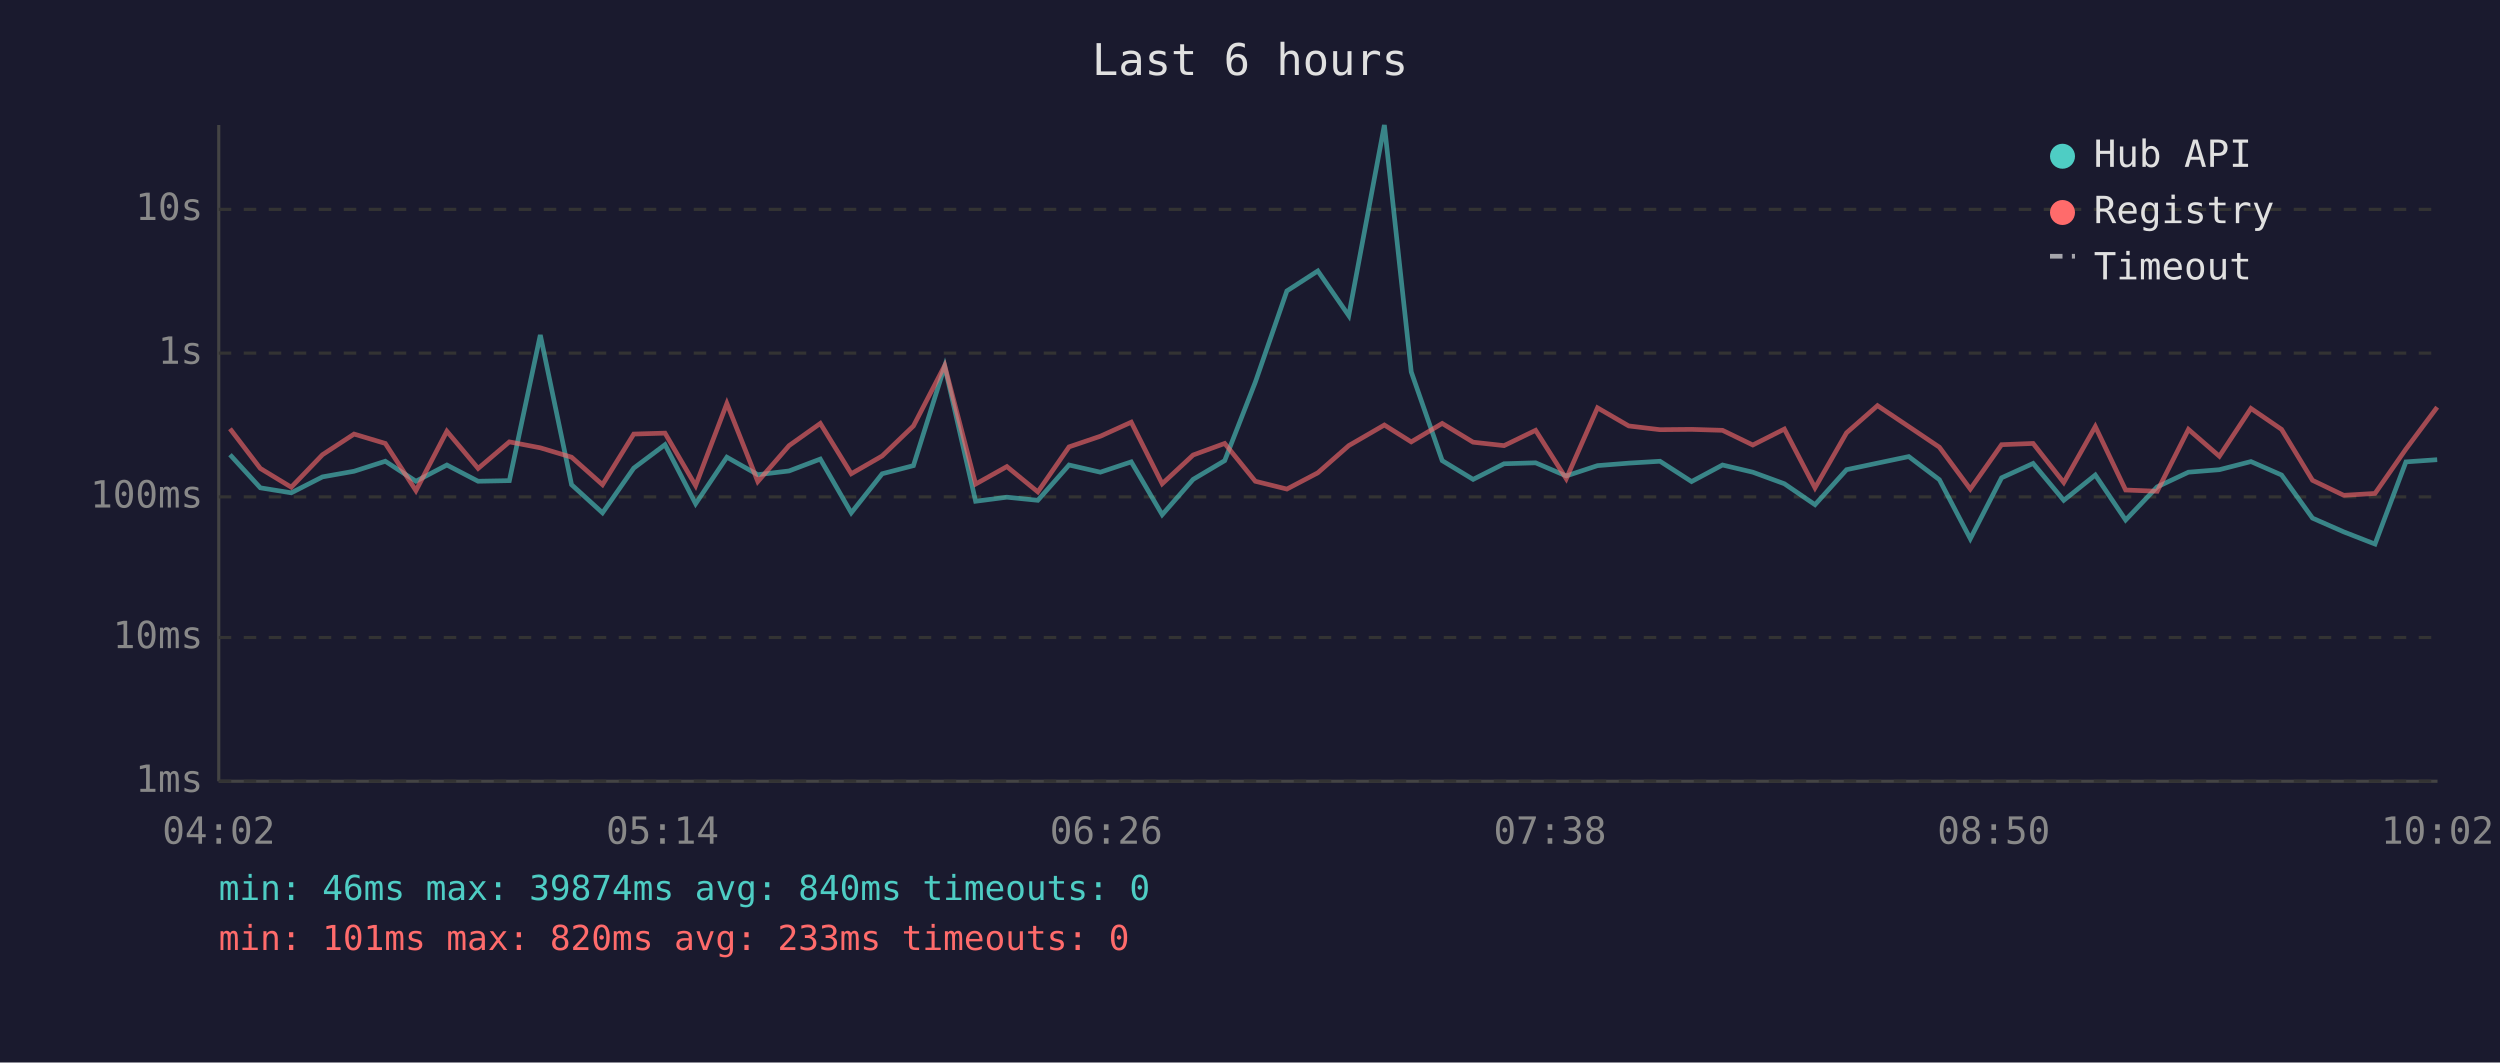
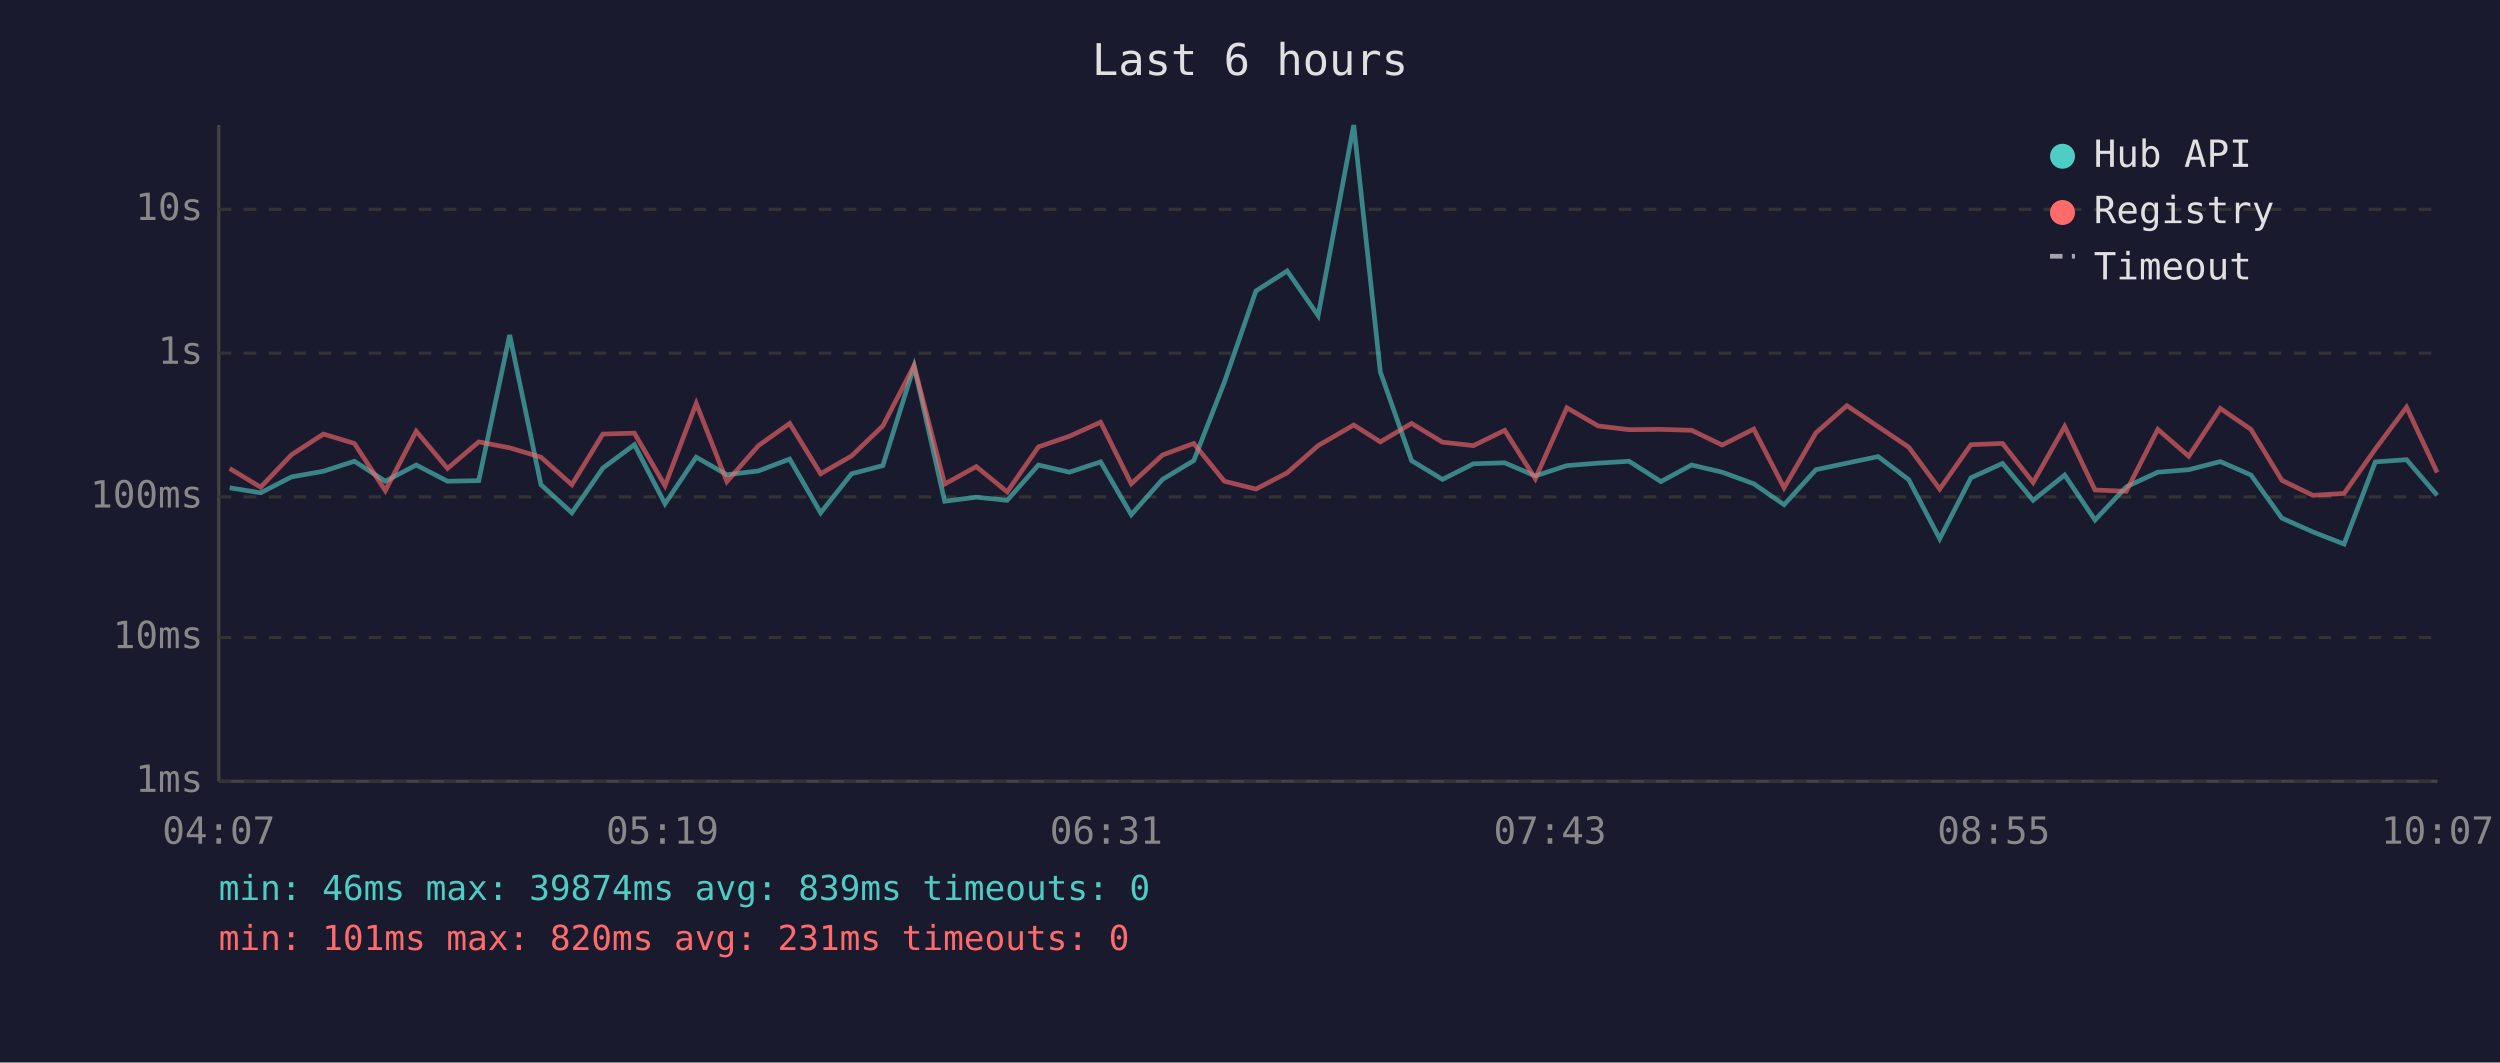
<svg xmlns="http://www.w3.org/2000/svg" viewBox="0 0 800 340" font-family="monospace" font-size="12">
  <rect width="800" height="340" fill="#1a1a2e" />
  <text x="400" y="24" fill="#e0e0e0" font-size="14" text-anchor="middle">Last 6 hours</text>
  <line x1="70" y1="40" x2="70" y2="250" stroke="#444" stroke-width="1" />
  <line x1="70" y1="250" x2="780" y2="250" stroke="#444" stroke-width="1" />
  <line x1="70" y1="250" x2="780" y2="250" stroke="#333" stroke-width="1" stroke-dasharray="4" />
  <text x="65" y="250" fill="#888" text-anchor="end" dominant-baseline="middle">1ms</text>
  <line x1="70" y1="204" x2="780" y2="204" stroke="#333" stroke-width="1" stroke-dasharray="4" />
  <text x="65" y="204" fill="#888" text-anchor="end" dominant-baseline="middle">10ms</text>
  <line x1="70" y1="159" x2="780" y2="159" stroke="#333" stroke-width="1" stroke-dasharray="4" />
  <text x="65" y="159" fill="#888" text-anchor="end" dominant-baseline="middle">100ms</text>
  <line x1="70" y1="113" x2="780" y2="113" stroke="#333" stroke-width="1" stroke-dasharray="4" />
  <text x="65" y="113" fill="#888" text-anchor="end" dominant-baseline="middle">1s</text>
  <line x1="70" y1="67" x2="780" y2="67" stroke="#333" stroke-width="1" stroke-dasharray="4" />
  <text x="65" y="67" fill="#888" text-anchor="end" dominant-baseline="middle">10s</text>
-   <text x="70" y="270" fill="#888" text-anchor="middle">04:02</text>
-   <text x="212" y="270" fill="#888" text-anchor="middle">05:14</text>
-   <text x="354" y="270" fill="#888" text-anchor="middle">06:26</text>
-   <text x="496" y="270" fill="#888" text-anchor="middle">07:38</text>
-   <text x="638" y="270" fill="#888" text-anchor="middle">08:50</text>
-   <text x="780" y="270" fill="#888" text-anchor="middle">10:02</text>
-   <polyline points="73.6,145.5 83.3,156.1 93.2,157.7 103.2,152.6 113.3,150.8 123.3,147.6 133.1,154.0 143.0,148.8 153.0,154.0 163.0,153.8 172.9,107.2 182.9,155.1 192.8,164.1 202.8,149.8 212.8,142.3 222.6,161.2 232.6,146.3 242.5,151.9 252.5,150.7 262.5,146.9 272.4,164.1 282.3,151.6 292.3,149.0 302.3,117.2 312.2,160.4 322.2,159.1 332.1,160.1 342.1,148.8 352.1,151.1 362.0,147.8 371.9,164.7 381.8,153.4 391.9,147.4 401.7,122.3 411.8,93.1 421.7,86.7 431.6,101.0 443.0,40.0 451.6,119.0 461.5,147.4 471.4,153.4 481.3,148.4 491.4,148.1 501.2,152.3 511.2,149.0 521.2,148.2 531.2,147.6 541.3,154.1 551.2,148.8 560.9,151.1 571.0,154.8 580.8,161.5 590.9,150.3 600.8,148.2 610.8,146.1 620.6,153.5 630.5,172.4 640.5,152.9 650.6,148.3 660.4,160.1 670.5,152.0 680.2,166.4 690.3,155.8 700.3,151.1 710.2,150.3 720.3,147.7 730.1,152.0 740.0,165.8 750.0,170.2 760.0,174.1 769.9,147.8 779.9,147.1" fill="none" stroke="#4ecdc4" stroke-width="1.5" opacity="0.6" />
-   <polyline points="73.6,137.2 83.3,149.9 93.2,155.9 103.2,145.5 113.3,138.9 123.3,141.9 133.1,157.0 143.0,138.0 153.0,149.9 163.0,141.4 172.9,143.3 182.9,146.3 192.8,155.1 202.8,138.9 212.8,138.6 222.6,155.4 232.6,129.1 242.5,154.1 252.5,142.6 262.5,135.5 272.4,151.6 282.3,145.9 292.3,136.3 302.3,117.0 312.2,154.9 322.2,149.3 332.1,157.4 342.1,143.0 352.1,139.6 362.0,135.1 371.9,154.8 381.8,145.6 391.9,141.9 401.7,154.0 411.8,156.5 421.7,151.3 431.6,142.6 443.0,136.0 451.6,141.4 461.5,135.5 471.4,141.5 481.3,142.6 491.4,137.7 501.2,153.2 511.2,130.5 521.2,136.3 531.2,137.5 541.3,137.4 551.2,137.7 560.9,142.4 571.0,137.3 580.8,156.1 590.9,138.5 600.8,129.8 610.8,136.5 620.6,143.1 630.5,156.5 640.5,142.3 650.6,141.9 660.4,154.4 670.5,136.5 680.2,156.8 690.3,157.2 700.3,137.4 710.2,146.0 720.3,130.7 730.1,137.4 740.0,153.7 750.0,158.5 760.0,157.9 769.9,143.7 779.9,130.3" fill="none" stroke="#ff6b6b" stroke-width="1.5" opacity="0.6" />
+   <text x="70" y="270" fill="#888" text-anchor="middle">04:07</text>
+   <text x="212" y="270" fill="#888" text-anchor="middle">05:19</text>
+   <text x="354" y="270" fill="#888" text-anchor="middle">06:31</text>
+   <text x="496" y="270" fill="#888" text-anchor="middle">07:43</text>
+   <text x="638" y="270" fill="#888" text-anchor="middle">08:55</text>
+   <text x="780" y="270" fill="#888" text-anchor="middle">10:07</text>
+   <polyline points="73.5,156.1 83.4,157.7 93.3,152.6 103.5,150.8 113.4,147.6 123.3,154.0 133.2,148.8 143.2,154.0 153.2,153.8 163.1,107.2 173.1,155.1 183.0,164.1 192.9,149.8 203.0,142.3 212.8,161.2 222.8,146.3 232.6,151.9 242.7,150.7 252.7,146.9 262.6,164.1 272.5,151.6 282.5,149.0 292.5,117.2 302.3,160.4 312.4,159.1 322.3,160.1 332.3,148.8 342.2,151.1 352.2,147.8 362.0,164.7 372.0,153.4 382.0,147.4 391.8,122.3 401.9,93.1 411.9,86.7 421.8,101.0 433.2,40.0 441.7,119.0 451.7,147.4 461.6,153.4 471.5,148.4 481.5,148.1 491.3,152.3 501.4,149.0 511.4,148.2 521.3,147.6 531.5,154.1 541.3,148.8 551.1,151.1 561.2,154.8 570.9,161.5 581.1,150.3 591.0,148.2 601.0,146.1 610.8,153.5 620.7,172.4 630.7,152.9 640.8,148.3 650.6,160.1 660.7,152.0 670.4,166.4 680.4,155.8 690.5,151.1 700.4,150.3 710.5,147.7 720.3,152.0 730.2,165.8 740.1,170.2 750.1,174.1 760.1,147.8 770.1,147.1 779.9,158.5" fill="none" stroke="#4ecdc4" stroke-width="1.5" opacity="0.6" />
+   <polyline points="73.5,149.9 83.4,155.9 93.3,145.5 103.5,138.9 113.4,141.9 123.3,157.0 133.2,138.0 143.2,149.9 153.2,141.4 163.1,143.3 173.1,146.3 183.0,155.1 192.9,138.9 203.0,138.6 212.8,155.4 222.8,129.1 232.6,154.1 242.7,142.6 252.7,135.5 262.6,151.6 272.5,145.9 282.5,136.3 292.5,117.0 302.3,154.9 312.4,149.3 322.3,157.4 332.3,143.0 342.2,139.6 352.2,135.1 362.0,154.8 372.0,145.6 382.0,141.9 391.8,154.0 401.9,156.5 411.9,151.3 421.8,142.6 433.2,136.0 441.7,141.4 451.7,135.5 461.6,141.5 471.5,142.6 481.5,137.7 491.3,153.2 501.4,130.5 511.4,136.3 521.3,137.5 531.5,137.4 541.3,137.7 551.1,142.4 561.2,137.3 570.9,156.1 581.1,138.5 591.0,129.8 601.0,136.5 610.8,143.1 620.7,156.5 630.7,142.3 640.8,141.9 650.6,154.4 660.7,136.5 670.4,156.8 680.4,157.2 690.5,137.4 700.4,146.0 710.5,130.7 720.3,137.4 730.2,153.7 740.1,158.5 750.1,157.9 760.1,143.7 770.1,130.3 779.9,151.2" fill="none" stroke="#ff6b6b" stroke-width="1.5" opacity="0.6" />
  <circle cx="660" cy="50" r="4" fill="#4ecdc4" />
  <text x="670" y="50" fill="#e0e0e0" dominant-baseline="middle">Hub API</text>
  <circle cx="660" cy="68" r="4" fill="#ff6b6b" />
  <text x="670" y="68" fill="#e0e0e0" dominant-baseline="middle">Registry</text>
  <line x1="656" y1="82" x2="664" y2="82" stroke="#e0e0e0" stroke-width="1.5" stroke-dasharray="4,3" opacity="0.7" />
  <text x="670" y="86" fill="#e0e0e0" dominant-baseline="middle">Timeout</text>
-   <text x="70" y="288" fill="#4ecdc4" font-size="11">min: 46ms  max: 39874ms  avg: 840ms  timeouts: 0</text>
-   <text x="70" y="304" fill="#ff6b6b" font-size="11">min: 101ms  max: 820ms  avg: 233ms  timeouts: 0</text>
+   <text x="70" y="288" fill="#4ecdc4" font-size="11">min: 46ms  max: 39874ms  avg: 839ms  timeouts: 0</text>
+   <text x="70" y="304" fill="#ff6b6b" font-size="11">min: 101ms  max: 820ms  avg: 231ms  timeouts: 0</text>
</svg>
